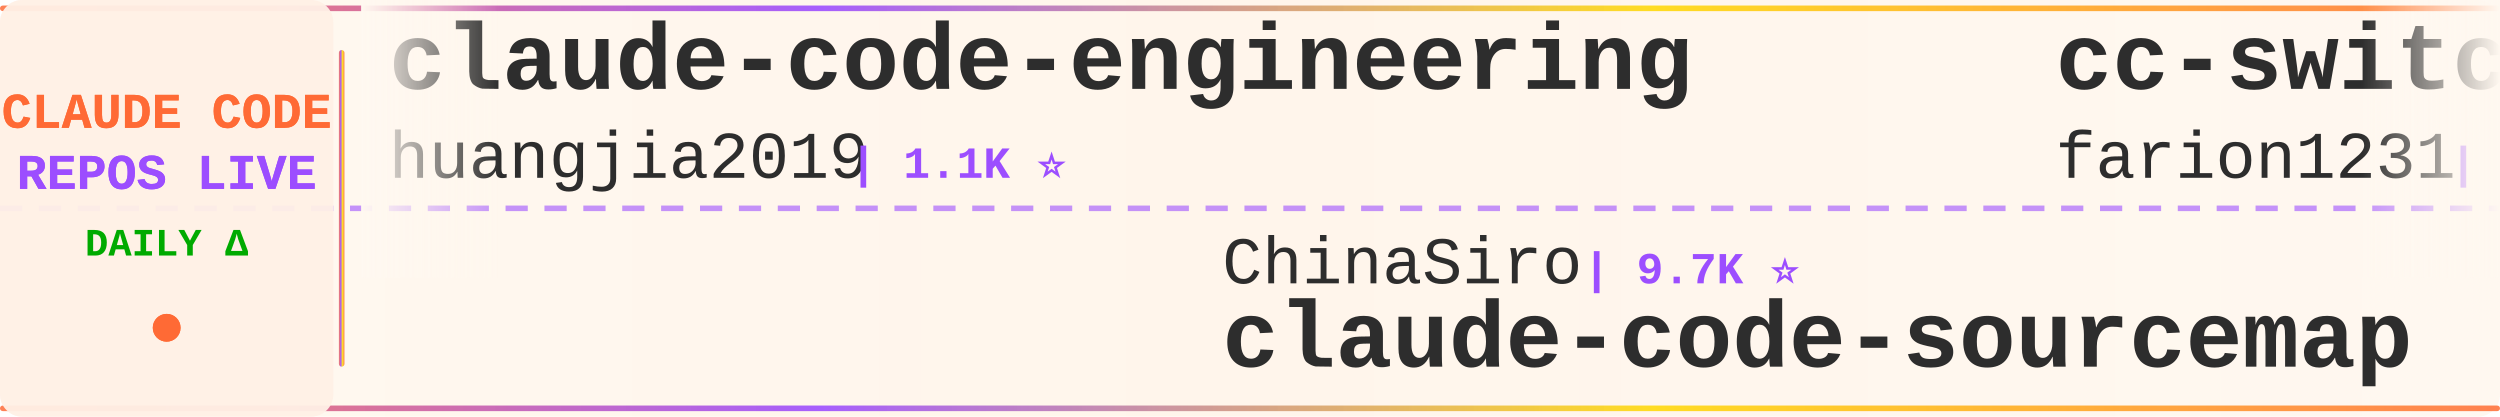
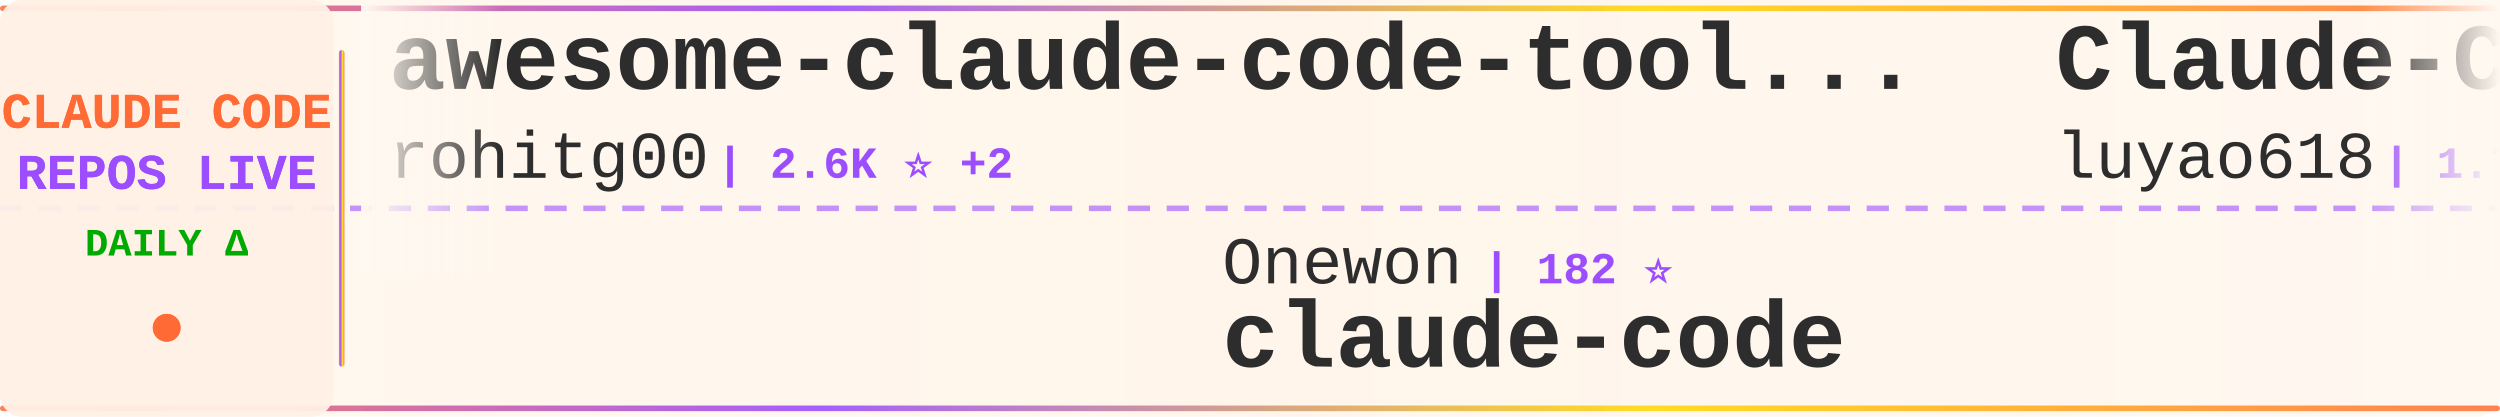
<svg xmlns="http://www.w3.org/2000/svg" width="900" height="150">
  <defs>
    <linearGradient id="tickerBg" x1="0%" y1="0%" x2="100%" y2="0%">
      <stop offset="0%" style="stop-color:#fff8f0;stop-opacity:0.98" />
      <stop offset="50%" style="stop-color:#fff5eb;stop-opacity:1" />
      <stop offset="100%" style="stop-color:#fff8f0;stop-opacity:0.98" />
    </linearGradient>
    <linearGradient id="borderGrad" x1="0%" y1="0%" x2="100%" y2="0%">
      <stop offset="0%" style="stop-color:#FF6B35;stop-opacity:0.85">
        <animate attributeName="stop-opacity" values="0.85;1;0.85" dur="2s" repeatCount="indefinite" />
      </stop>
      <stop offset="33%" style="stop-color:#9C4EFF;stop-opacity:0.9">
        <animate attributeName="stop-opacity" values="0.9;1;0.9" dur="2.2s" repeatCount="indefinite" />
      </stop>
      <stop offset="66%" style="stop-color:#FFD700;stop-opacity:0.85">
        <animate attributeName="stop-opacity" values="0.85;1;0.85" dur="1.8s" repeatCount="indefinite" />
      </stop>
      <stop offset="100%" style="stop-color:#FF6B35;stop-opacity:0.85">
        <animate attributeName="stop-opacity" values="0.85;1;0.85" dur="2s" repeatCount="indefinite" />
      </stop>
    </linearGradient>
    <filter id="textGlow">
      <feGaussianBlur stdDeviation="0.15" result="coloredBlur" />
      <feMerge>
        <feMergeNode in="coloredBlur" />
        <feMergeNode in="SourceGraphic" />
      </feMerge>
    </filter>
    <filter id="metricGlow">
      <feGaussianBlur stdDeviation="0.2" result="coloredBlur" />
      <feMerge>
        <feMergeNode in="coloredBlur" />
        <feMergeNode in="SourceGraphic" />
      </feMerge>
    </filter>
    <linearGradient id="leftFade" x1="0%" y1="0%" x2="100%" y2="0%">
      <stop offset="0%" style="stop-color:#fff8f0;stop-opacity:1" />
      <stop offset="100%" style="stop-color:#fff8f0;stop-opacity:0" />
    </linearGradient>
    <linearGradient id="rightFade" x1="0%" y1="0%" x2="100%" y2="0%">
      <stop offset="0%" style="stop-color:#fff8f0;stop-opacity:0" />
      <stop offset="100%" style="stop-color:#fff8f0;stop-opacity:1" />
    </linearGradient>
  </defs>
  <rect width="900" height="150" fill="url(#tickerBg)" rx="8" />
  <rect x="0" y="2" width="900" height="2" fill="url(#borderGrad)" rx="1" />
  <rect x="0" y="146" width="900" height="2" fill="url(#borderGrad)" rx="1" />
  <line x1="0" y1="75" x2="900" y2="75" stroke="#9C4EFF" stroke-width="2" stroke-dasharray="8 6" opacity="0.6" />
  <rect x="0" y="0" width="120" height="150" fill="#fff0e6" opacity="0.95" rx="8" />
  <text x="60" y="46" font-family="'Courier New', monospace" font-size="18" font-weight="bold" fill="#FF6B35" text-anchor="middle" filter="url(#textGlow)">
    CLAUDE CODE
  </text>
  <text x="60" y="68" font-family="'Courier New', monospace" font-size="18" font-weight="bold" fill="#9C4EFF" text-anchor="middle" filter="url(#textGlow)">
    REPOS LIVE
  </text>
  <text x="60" y="92" font-family="'Courier New', monospace" font-size="14" font-weight="bold" fill="#00aa00" text-anchor="middle">
    DAILY Δ
  </text>
  <circle cx="60" cy="118" r="5" fill="#FF6B35" filter="url(#metricGlow)">
    <animate attributeName="r" values="4;6;4" dur="1.5s" repeatCount="indefinite" />
    <animate attributeName="opacity" values="0.6;1;0.6" dur="1.5s" repeatCount="indefinite" />
  </circle>
  <rect x="122" y="18" width="2" height="114" fill="url(#borderGrad)" rx="1" />
  <clipPath id="tickerClip">
    <rect x="130" y="0" width="770" height="150" />
  </clipPath>
  <g clip-path="url(#tickerClip)">
    <g id="tickerItems">
      <animateTransform attributeName="transform" attributeType="XML" type="translate" from="0 0" to="-3000 0" dur="54s" repeatCount="indefinite" />
      <g transform="translate(0, 0)">
-         <text x="140" y="32" font-family="'Courier New', monospace" font-size="34" font-weight="bold" fill="#2d2d2d">claude-code-engineering</text>
-         <text x="140" y="64" font-family="'Courier New', monospace" font-size="24" font-weight="normal" fill="#2d2d2d" opacity="1.0">huangjia2019</text>
-         <text x="306" y="64" font-family="'Courier New', monospace" font-size="16" font-weight="bold" fill="#9C4EFF"> | 1.1K ⭐</text>
+         <text x="140" y="32" font-family="'Courier New', monospace" font-size="34" font-weight="bold" fill="#2d2d2d">awesome-claude-code-tool...</text>
+         <text x="140" y="64" font-family="'Courier New', monospace" font-size="24" font-weight="normal" fill="#2d2d2d" opacity="1.0">rohitg00</text>
+         <text x="258" y="64" font-family="'Courier New', monospace" font-size="16" font-weight="bold" fill="#9C4EFF"> | 2.6K ⭐ +2</text>
      </g>
      <g transform="translate(300, 0)">
-         <text x="140" y="102" font-family="'Courier New', monospace" font-size="24" font-weight="normal" fill="#2d2d2d" opacity="1.0">ChinaSiro</text>
-         <text x="270" y="102" font-family="'Courier New', monospace" font-size="16" font-weight="bold" fill="#9C4EFF"> | 9.7K ⭐</text>
-         <text x="140" y="132" font-family="'Courier New', monospace" font-size="34" font-weight="bold" fill="#2d2d2d">claude-code-sourcemap</text>
-       </g>
-       <g transform="translate(600, 0)">
-         <text x="140" y="32" font-family="'Courier New', monospace" font-size="34" font-weight="bold" fill="#2d2d2d">cc-switch</text>
-         <text x="140" y="64" font-family="'Courier New', monospace" font-size="24" font-weight="normal" fill="#2d2d2d" opacity="1.0">farion1231</text>
-         <text x="282" y="64" font-family="'Courier New', monospace" font-size="16" font-weight="bold" fill="#9C4EFF"> | 137.1K ⭐ +82</text>
-       </g>
-       <g transform="translate(900, 0)">
-         <text x="140" y="102" font-family="'Courier New', monospace" font-size="24" font-weight="normal" fill="#2d2d2d" opacity="1.0">Chachamaru127</text>
-         <text x="318" y="102" font-family="'Courier New', monospace" font-size="16" font-weight="bold" fill="#9C4EFF"> | 3.1K ⭐</text>
-         <text x="140" y="132" font-family="'Courier New', monospace" font-size="34" font-weight="bold" fill="#2d2d2d">claude-code-harness</text>
-       </g>
-       <g transform="translate(1200, 0)">
-         <text x="140" y="32" font-family="'Courier New', monospace" font-size="34" font-weight="bold" fill="#2d2d2d">claude-code</text>
-         <text x="140" y="64" font-family="'Courier New', monospace" font-size="24" font-weight="normal" fill="#2d2d2d" opacity="1.0">VineeTagarwaL-code</text>
-         <text x="378" y="64" font-family="'Courier New', monospace" font-size="16" font-weight="bold" fill="#9C4EFF"> | 272 ⭐ -1</text>
-       </g>
-       <g transform="translate(1500, 0)">
        <text x="140" y="102" font-family="'Courier New', monospace" font-size="24" font-weight="normal" fill="#2d2d2d" opacity="1.0">Onewon</text>
        <text x="234" y="102" font-family="'Courier New', monospace" font-size="16" font-weight="bold" fill="#9C4EFF"> | 182 ⭐</text>
        <text x="140" y="132" font-family="'Courier New', monospace" font-size="34" font-weight="bold" fill="#2d2d2d">claude-code</text>
      </g>
+       <g transform="translate(600, 0)">
+         <text x="140" y="32" font-family="'Courier New', monospace" font-size="34" font-weight="bold" fill="#2d2d2d">Claude-Code-Source-Study</text>
+         <text x="140" y="64" font-family="'Courier New', monospace" font-size="24" font-weight="normal" fill="#2d2d2d" opacity="1.0">luyao618</text>
+         <text x="258" y="64" font-family="'Courier New', monospace" font-size="16" font-weight="bold" fill="#9C4EFF"> | 1.7K ⭐</text>
+       </g>
+       <g transform="translate(900, 0)">
+         <text x="140" y="102" font-family="'Courier New', monospace" font-size="24" font-weight="normal" fill="#2d2d2d" opacity="1.0">ochamber</text>
+         <text x="258" y="102" font-family="'Courier New', monospace" font-size="16" font-weight="bold" fill="#9C4EFF"> | 4 ⭐</text>
+         <text x="140" y="132" font-family="'Courier New', monospace" font-size="34" font-weight="bold" fill="#2d2d2d">claude-code</text>
+       </g>
+       <g transform="translate(1200, 0)">
+         <text x="140" y="32" font-family="'Courier New', monospace" font-size="34" font-weight="bold" fill="#2d2d2d">my-claude-code-setup</text>
+         <text x="140" y="64" font-family="'Courier New', monospace" font-size="24" font-weight="normal" fill="#2d2d2d" opacity="1.0">centminmod</text>
+         <text x="282" y="64" font-family="'Courier New', monospace" font-size="16" font-weight="bold" fill="#9C4EFF"> | 2.6K ⭐ +1</text>
+       </g>
+       <g transform="translate(1500, 0)">
+         <text x="140" y="102" font-family="'Courier New', monospace" font-size="24" font-weight="normal" fill="#2d2d2d" opacity="1.0">asgeirtj</text>
+         <text x="258" y="102" font-family="'Courier New', monospace" font-size="16" font-weight="bold" fill="#9C4EFF"> | 68.4K ⭐ +10</text>
+         <text x="140" y="132" font-family="'Courier New', monospace" font-size="34" font-weight="bold" fill="#2d2d2d">system_prompts_leaks</text>
+       </g>
      <g transform="translate(1800, 0)">
-         <text x="140" y="32" font-family="'Courier New', monospace" font-size="34" font-weight="bold" fill="#2d2d2d">claude-code-cli</text>
-         <text x="140" y="64" font-family="'Courier New', monospace" font-size="24" font-weight="normal" fill="#2d2d2d" opacity="1.0">huangserva</text>
-         <text x="282" y="64" font-family="'Courier New', monospace" font-size="16" font-weight="bold" fill="#9C4EFF"> | 631 ⭐</text>
+         <text x="140" y="32" font-family="'Courier New', monospace" font-size="34" font-weight="bold" fill="#2d2d2d">claude_codex_bridge</text>
+         <text x="140" y="64" font-family="'Courier New', monospace" font-size="24" font-weight="normal" fill="#2d2d2d" opacity="1.0">SeemSeam</text>
+         <text x="258" y="64" font-family="'Courier New', monospace" font-size="16" font-weight="bold" fill="#9C4EFF"> | 3.5K ⭐ +1</text>
      </g>
      <g transform="translate(2100, 0)">
-         <text x="140" y="102" font-family="'Courier New', monospace" font-size="24" font-weight="normal" fill="#2d2d2d" opacity="1.0">shanraisshan</text>
-         <text x="306" y="102" font-family="'Courier New', monospace" font-size="16" font-weight="bold" fill="#9C4EFF"> | 66.4K ⭐ +7</text>
-         <text x="140" y="132" font-family="'Courier New', monospace" font-size="34" font-weight="bold" fill="#2d2d2d">claude-code-best-practic...</text>
+         <text x="140" y="102" font-family="'Courier New', monospace" font-size="24" font-weight="normal" fill="#2d2d2d" opacity="1.0">VoltAgent</text>
+         <text x="270" y="102" font-family="'Courier New', monospace" font-size="16" font-weight="bold" fill="#9C4EFF"> | 25.3K ⭐ +4</text>
+         <text x="140" y="132" font-family="'Courier New', monospace" font-size="34" font-weight="bold" fill="#2d2d2d">awesome-claude-code-suba...</text>
      </g>
      <g transform="translate(2400, 0)">
-         <text x="140" y="32" font-family="'Courier New', monospace" font-size="34" font-weight="bold" fill="#2d2d2d">ClaudeCode</text>
-         <text x="140" y="64" font-family="'Courier New', monospace" font-size="24" font-weight="normal" fill="#2d2d2d" opacity="1.0">guanshan</text>
-         <text x="258" y="64" font-family="'Courier New', monospace" font-size="16" font-weight="bold" fill="#9C4EFF"> | 60 ⭐</text>
+         <text x="140" y="32" font-family="'Courier New', monospace" font-size="34" font-weight="bold" fill="#2d2d2d">claude-code-from-source</text>
+         <text x="140" y="64" font-family="'Courier New', monospace" font-size="24" font-weight="normal" fill="#2d2d2d" opacity="1.0">alejandrobalderas</text>
+         <text x="366" y="64" font-family="'Courier New', monospace" font-size="16" font-weight="bold" fill="#9C4EFF"> | 2.9K ⭐ +2</text>
      </g>
      <g transform="translate(2700, 0)">
-         <text x="140" y="102" font-family="'Courier New', monospace" font-size="24" font-weight="normal" fill="#2d2d2d" opacity="1.0">mehmoodosman</text>
-         <text x="306" y="102" font-family="'Courier New', monospace" font-size="16" font-weight="bold" fill="#9C4EFF"> | 173 ⭐</text>
+         <text x="140" y="102" font-family="'Courier New', monospace" font-size="24" font-weight="normal" fill="#2d2d2d" opacity="1.0">zstmfhy</text>
+         <text x="246" y="102" font-family="'Courier New', monospace" font-size="16" font-weight="bold" fill="#9C4EFF"> | 189 ⭐</text>
+         <text x="140" y="132" font-family="'Courier New', monospace" font-size="34" font-weight="bold" fill="#2d2d2d">Claude-code</text>
+       </g>
+       <g transform="translate(3000, 0)">
+         <text x="140" y="32" font-family="'Courier New', monospace" font-size="34" font-weight="bold" fill="#2d2d2d">awesome-claude-code-tool...</text>
+         <text x="140" y="64" font-family="'Courier New', monospace" font-size="24" font-weight="normal" fill="#2d2d2d" opacity="1.0">rohitg00</text>
+         <text x="258" y="64" font-family="'Courier New', monospace" font-size="16" font-weight="bold" fill="#9C4EFF"> | 2.6K ⭐ +2</text>
+       </g>
+       <g transform="translate(3300, 0)">
+         <text x="140" y="102" font-family="'Courier New', monospace" font-size="24" font-weight="normal" fill="#2d2d2d" opacity="1.0">Onewon</text>
+         <text x="234" y="102" font-family="'Courier New', monospace" font-size="16" font-weight="bold" fill="#9C4EFF"> | 182 ⭐</text>
        <text x="140" y="132" font-family="'Courier New', monospace" font-size="34" font-weight="bold" fill="#2d2d2d">claude-code</text>
      </g>
-       <g transform="translate(3000, 0)">
-         <text x="140" y="32" font-family="'Courier New', monospace" font-size="34" font-weight="bold" fill="#2d2d2d">claude-code-engineering</text>
-         <text x="140" y="64" font-family="'Courier New', monospace" font-size="24" font-weight="normal" fill="#2d2d2d" opacity="1.0">huangjia2019</text>
-         <text x="306" y="64" font-family="'Courier New', monospace" font-size="16" font-weight="bold" fill="#9C4EFF"> | 1.1K ⭐</text>
-       </g>
-       <g transform="translate(3300, 0)">
-         <text x="140" y="102" font-family="'Courier New', monospace" font-size="24" font-weight="normal" fill="#2d2d2d" opacity="1.0">ChinaSiro</text>
-         <text x="270" y="102" font-family="'Courier New', monospace" font-size="16" font-weight="bold" fill="#9C4EFF"> | 9.7K ⭐</text>
-         <text x="140" y="132" font-family="'Courier New', monospace" font-size="34" font-weight="bold" fill="#2d2d2d">claude-code-sourcemap</text>
-       </g>
      <g transform="translate(3600, 0)">
-         <text x="140" y="32" font-family="'Courier New', monospace" font-size="34" font-weight="bold" fill="#2d2d2d">cc-switch</text>
-         <text x="140" y="64" font-family="'Courier New', monospace" font-size="24" font-weight="normal" fill="#2d2d2d" opacity="1.0">farion1231</text>
-         <text x="282" y="64" font-family="'Courier New', monospace" font-size="16" font-weight="bold" fill="#9C4EFF"> | 137.1K ⭐ +82</text>
+         <text x="140" y="32" font-family="'Courier New', monospace" font-size="34" font-weight="bold" fill="#2d2d2d">Claude-Code-Source-Study</text>
+         <text x="140" y="64" font-family="'Courier New', monospace" font-size="24" font-weight="normal" fill="#2d2d2d" opacity="1.0">luyao618</text>
+         <text x="258" y="64" font-family="'Courier New', monospace" font-size="16" font-weight="bold" fill="#9C4EFF"> | 1.7K ⭐</text>
      </g>
      <g transform="translate(3900, 0)">
-         <text x="140" y="102" font-family="'Courier New', monospace" font-size="24" font-weight="normal" fill="#2d2d2d" opacity="1.0">Chachamaru127</text>
-         <text x="318" y="102" font-family="'Courier New', monospace" font-size="16" font-weight="bold" fill="#9C4EFF"> | 3.1K ⭐</text>
-         <text x="140" y="132" font-family="'Courier New', monospace" font-size="34" font-weight="bold" fill="#2d2d2d">claude-code-harness</text>
+         <text x="140" y="102" font-family="'Courier New', monospace" font-size="24" font-weight="normal" fill="#2d2d2d" opacity="1.0">ochamber</text>
+         <text x="258" y="102" font-family="'Courier New', monospace" font-size="16" font-weight="bold" fill="#9C4EFF"> | 4 ⭐</text>
+         <text x="140" y="132" font-family="'Courier New', monospace" font-size="34" font-weight="bold" fill="#2d2d2d">claude-code</text>
      </g>
    </g>
  </g>
  <rect x="130" y="0" width="50" height="100" fill="url(#leftFade)" />
  <rect x="850" y="0" width="50" height="100" fill="url(#rightFade)" />
</svg>
